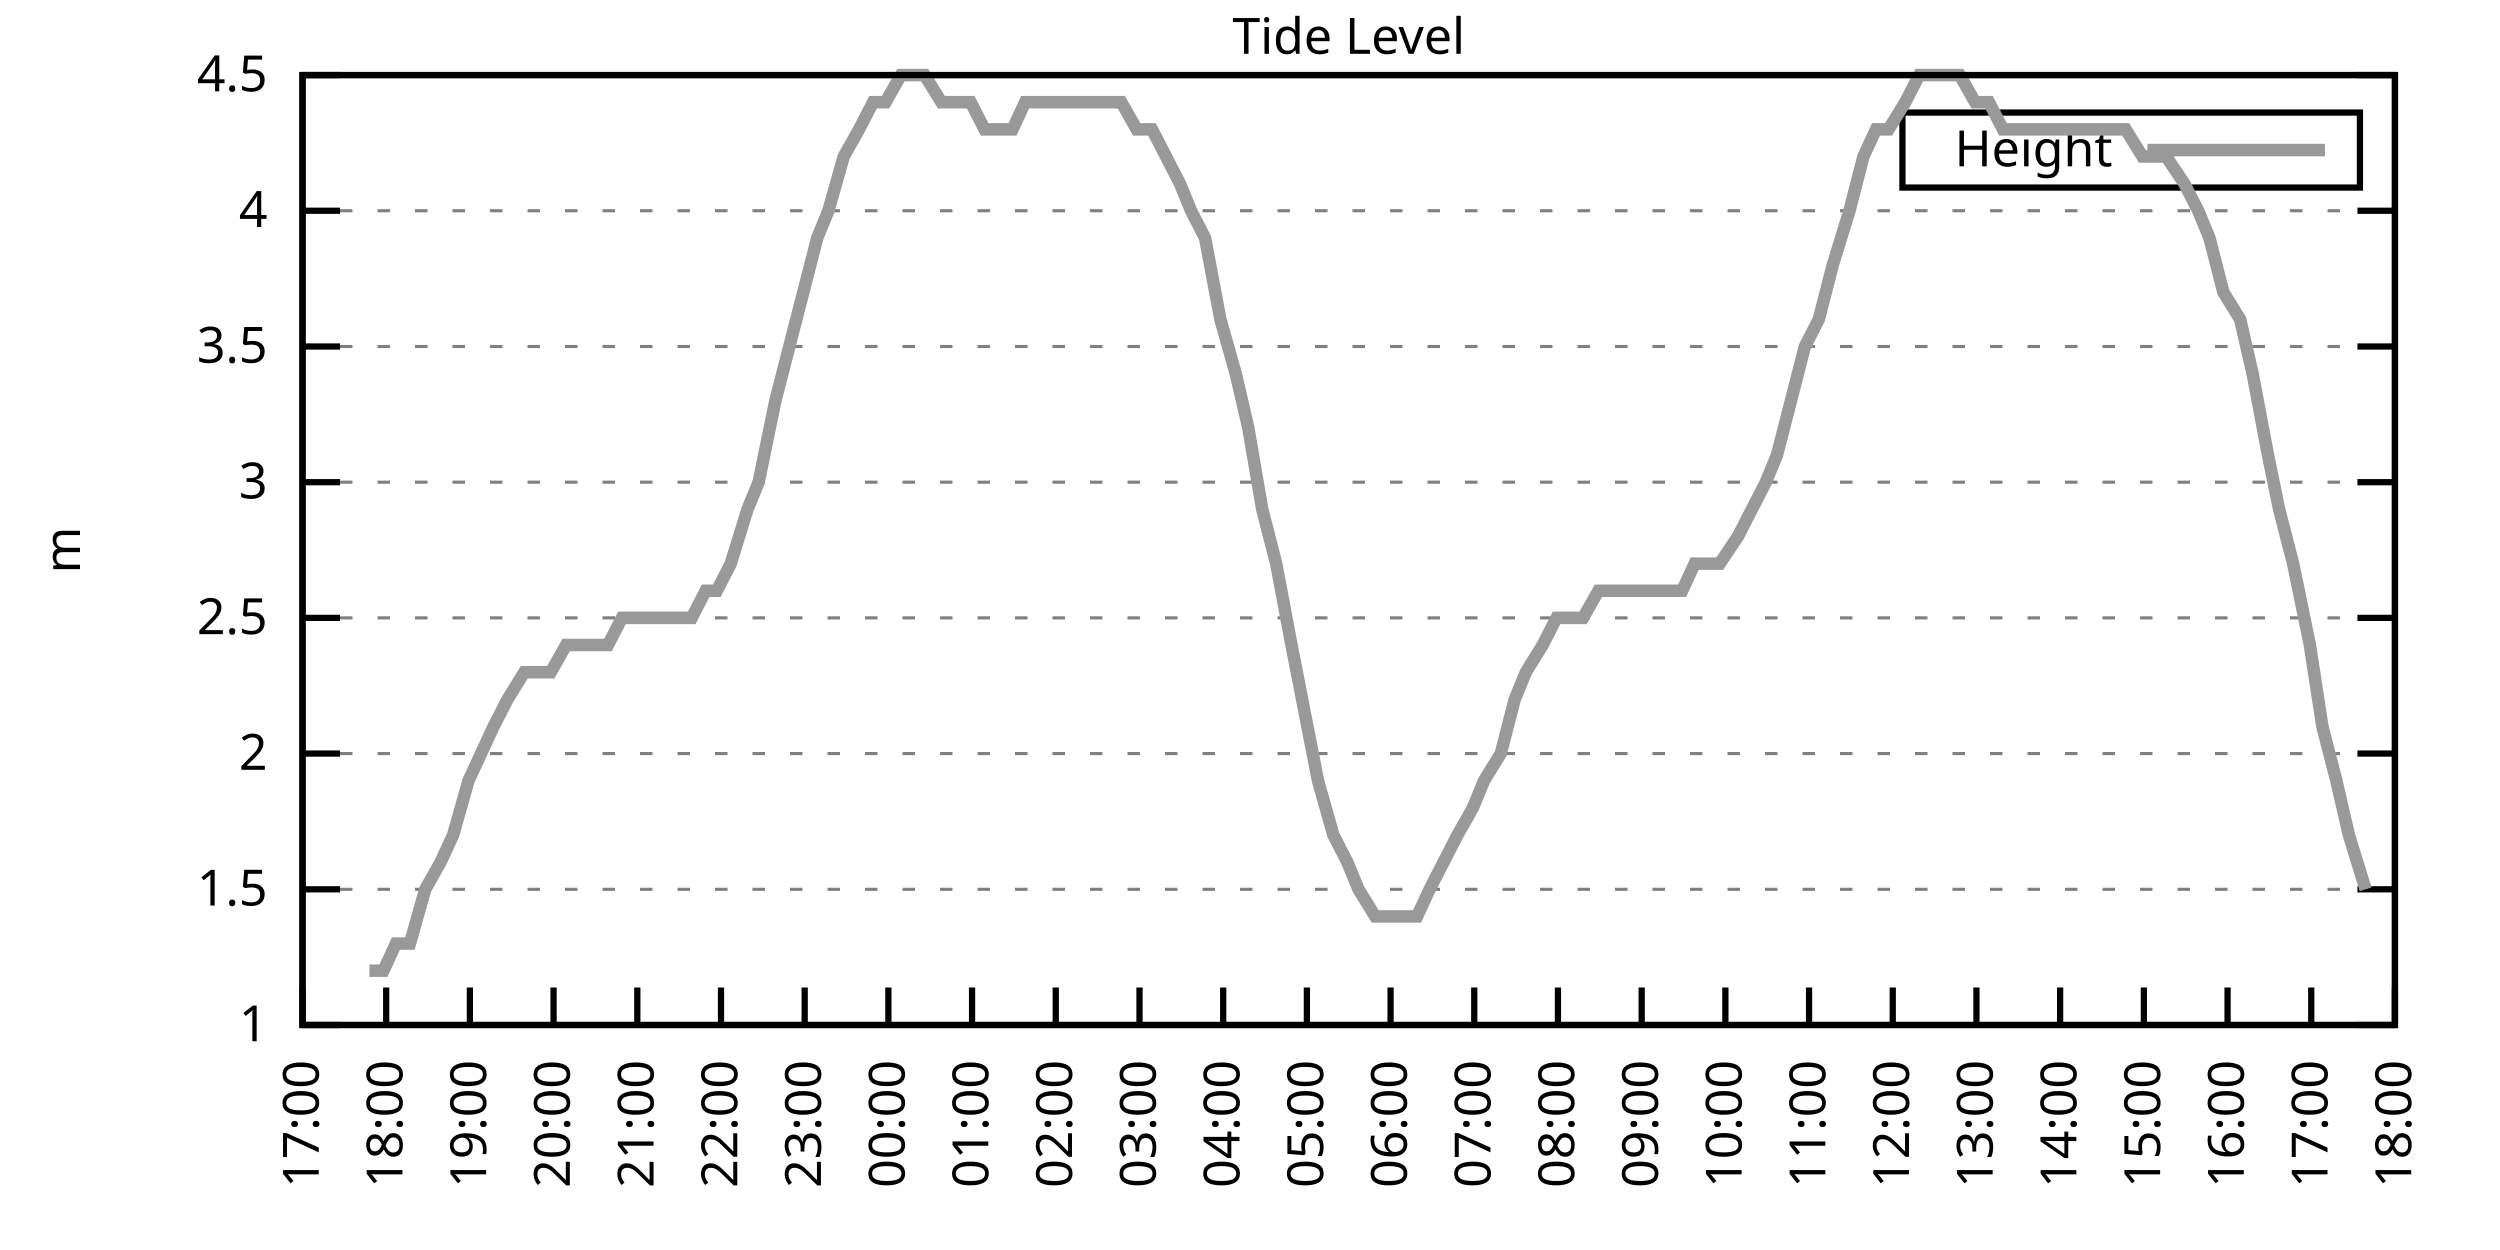
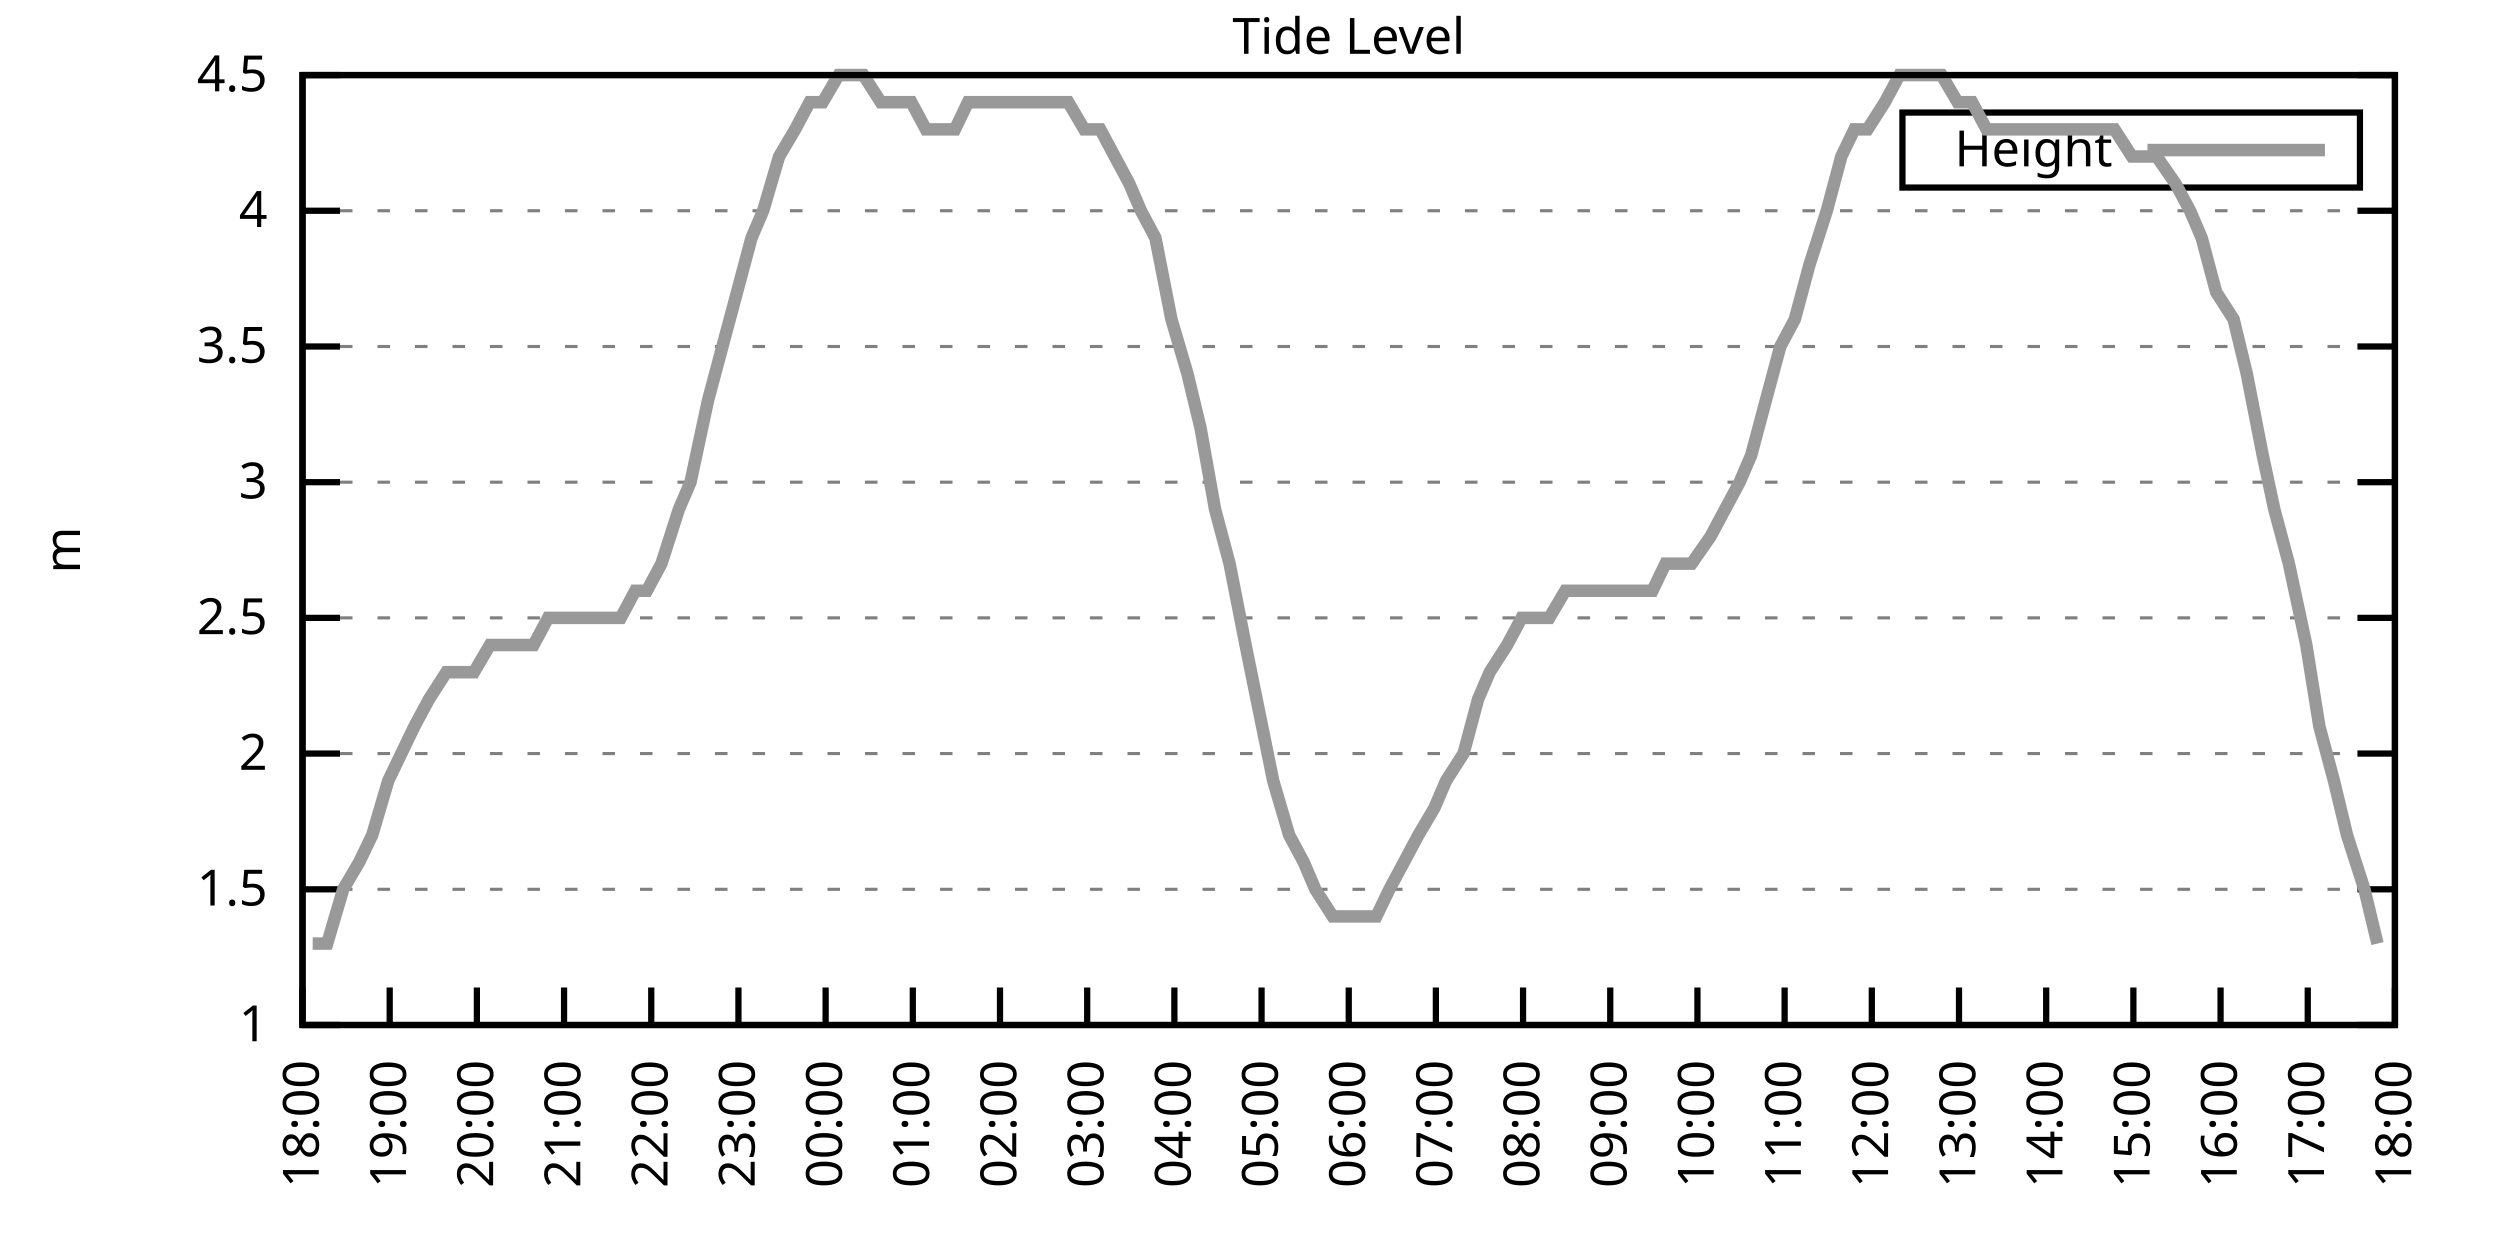
<svg xmlns="http://www.w3.org/2000/svg" xmlns:xlink="http://www.w3.org/1999/xlink" width="400" height="200" viewBox="0 0 400 200">
  <g id="gnuplot_canvas">
    <rect x="0" y="0" width="400" height="200" fill="none" />
    <defs>
      <circle id="gpDot" r="0.5" stroke-width="0.5" stroke="currentColor" />
      <path id="gpPt0" stroke-width="0.333" stroke="currentColor" d="M-1,0 h2 M0,-1 v2" />
      <path id="gpPt1" stroke-width="0.333" stroke="currentColor" d="M-1,-1 L1,1 M1,-1 L-1,1" />
      <path id="gpPt2" stroke-width="0.333" stroke="currentColor" d="M-1,0 L1,0 M0,-1 L0,1 M-1,-1 L1,1 M-1,1 L1,-1" />
      <rect id="gpPt3" stroke-width="0.333" stroke="currentColor" x="-1" y="-1" width="2" height="2" />
      <rect id="gpPt4" stroke-width="0.333" stroke="currentColor" fill="currentColor" x="-1" y="-1" width="2" height="2" />
      <circle id="gpPt5" stroke-width="0.333" stroke="currentColor" cx="0" cy="0" r="1" />
      <use xlink:href="#gpPt5" id="gpPt6" fill="currentColor" stroke="none" />
      <path id="gpPt7" stroke-width="0.333" stroke="currentColor" d="M0,-1.33 L-1.33,0.67 L1.33,0.67 z" />
      <use xlink:href="#gpPt7" id="gpPt8" fill="currentColor" stroke="none" />
      <use xlink:href="#gpPt7" id="gpPt9" stroke="currentColor" transform="rotate(180)" />
      <use xlink:href="#gpPt9" id="gpPt10" fill="currentColor" stroke="none" />
      <use xlink:href="#gpPt3" id="gpPt11" stroke="currentColor" transform="rotate(45)" />
      <use xlink:href="#gpPt11" id="gpPt12" fill="currentColor" stroke="none" />
      <path id="gpPt13" stroke-width="0.333" stroke="currentColor" d="M0,1.330 L1.265,0.411 L0.782,-1.067 L-0.782,-1.076 L-1.265,0.411 z" />
      <use xlink:href="#gpPt13" id="gpPt14" fill="currentColor" stroke="none" />
      <filter id="textbox" filterUnits="objectBoundingBox" x="0" y="0" height="1" width="1">
        <feFlood flood-color="white" flood-opacity="1" result="bgnd" />
        <feComposite in="SourceGraphic" in2="bgnd" operator="atop" />
      </filter>
      <filter id="greybox" filterUnits="objectBoundingBox" x="0" y="0" height="1" width="1">
        <feFlood flood-color="lightgrey" flood-opacity="1" result="grey" />
        <feComposite in="SourceGraphic" in2="grey" operator="atop" />
      </filter>
    </defs>
    <g fill="none" color="white" stroke="currentColor" stroke-width="1.00" stroke-linecap="butt" stroke-linejoin="miter">
</g>
    <g fill="none" color="black" stroke="currentColor" stroke-width="1.00" stroke-linecap="butt" stroke-linejoin="miter">
      <g stroke="none" shape-rendering="crispEdges">
        <polygon fill="rgb(255, 255, 255)" points="48.40,164.00 383.18,164.00 383.18,12.02 48.40,12.02 " />
      </g>
    </g>
    <g fill="none" color="black" stroke="currentColor" stroke-width="1.00" stroke-linecap="butt" stroke-linejoin="miter">
</g>
    <g fill="none" color="black" stroke="black" stroke-width="0.50" stroke-linecap="butt" stroke-linejoin="miter">
</g>
    <g fill="none" color="gray" stroke="currentColor" stroke-width="0.50" stroke-linecap="butt" stroke-linejoin="miter">
      <path stroke="gray" stroke-dasharray="2,4" class="gridline" d="M48.40,164.00 L383.19,164.00  " />
    </g>
    <g fill="none" color="gray" stroke="gray" stroke-width="1.00" stroke-linecap="butt" stroke-linejoin="miter">
</g>
    <g fill="none" color="black" stroke="currentColor" stroke-width="1.00" stroke-linecap="butt" stroke-linejoin="miter">
      <path stroke="black" d="M48.40,164.00 L54.40,164.00 M383.19,164.00 L377.19,164.00  " />
      <g transform="translate(42.80,166.60)" stroke="none" fill="black" font-family="Sans" font-size="8.00" text-anchor="end">
        <text>
          <tspan font-family="Sans"> 1</tspan>
        </text>
      </g>
    </g>
    <g fill="none" color="black" stroke="currentColor" stroke-width="1.00" stroke-linecap="butt" stroke-linejoin="miter">
</g>
    <g fill="none" color="black" stroke="black" stroke-width="0.50" stroke-linecap="butt" stroke-linejoin="miter">
</g>
    <g fill="none" color="gray" stroke="currentColor" stroke-width="0.50" stroke-linecap="butt" stroke-linejoin="miter">
      <path stroke="gray" stroke-dasharray="2,4" class="gridline" d="M48.40,142.29 L383.19,142.29  " />
    </g>
    <g fill="none" color="gray" stroke="gray" stroke-width="1.00" stroke-linecap="butt" stroke-linejoin="miter">
</g>
    <g fill="none" color="black" stroke="currentColor" stroke-width="1.00" stroke-linecap="butt" stroke-linejoin="miter">
      <path stroke="black" d="M48.40,142.29 L54.40,142.29 M383.19,142.29 L377.19,142.29  " />
      <g transform="translate(42.80,144.89)" stroke="none" fill="black" font-family="Sans" font-size="8.00" text-anchor="end">
        <text>
          <tspan font-family="Sans"> 1.5</tspan>
        </text>
      </g>
    </g>
    <g fill="none" color="black" stroke="currentColor" stroke-width="1.00" stroke-linecap="butt" stroke-linejoin="miter">
</g>
    <g fill="none" color="black" stroke="black" stroke-width="0.50" stroke-linecap="butt" stroke-linejoin="miter">
</g>
    <g fill="none" color="gray" stroke="currentColor" stroke-width="0.50" stroke-linecap="butt" stroke-linejoin="miter">
      <path stroke="gray" stroke-dasharray="2,4" class="gridline" d="M48.40,120.57 L383.19,120.57  " />
    </g>
    <g fill="none" color="gray" stroke="gray" stroke-width="1.00" stroke-linecap="butt" stroke-linejoin="miter">
</g>
    <g fill="none" color="black" stroke="currentColor" stroke-width="1.00" stroke-linecap="butt" stroke-linejoin="miter">
      <path stroke="black" d="M48.40,120.57 L54.40,120.57 M383.19,120.57 L377.19,120.57  " />
      <g transform="translate(42.80,123.17)" stroke="none" fill="black" font-family="Sans" font-size="8.00" text-anchor="end">
        <text>
          <tspan font-family="Sans"> 2</tspan>
        </text>
      </g>
    </g>
    <g fill="none" color="black" stroke="currentColor" stroke-width="1.00" stroke-linecap="butt" stroke-linejoin="miter">
</g>
    <g fill="none" color="black" stroke="black" stroke-width="0.50" stroke-linecap="butt" stroke-linejoin="miter">
</g>
    <g fill="none" color="gray" stroke="currentColor" stroke-width="0.50" stroke-linecap="butt" stroke-linejoin="miter">
      <path stroke="gray" stroke-dasharray="2,4" class="gridline" d="M48.40,98.86 L383.19,98.86  " />
    </g>
    <g fill="none" color="gray" stroke="gray" stroke-width="1.00" stroke-linecap="butt" stroke-linejoin="miter">
</g>
    <g fill="none" color="black" stroke="currentColor" stroke-width="1.00" stroke-linecap="butt" stroke-linejoin="miter">
      <path stroke="black" d="M48.40,98.86 L54.40,98.86 M383.19,98.86 L377.19,98.86  " />
      <g transform="translate(42.80,101.46)" stroke="none" fill="black" font-family="Sans" font-size="8.00" text-anchor="end">
        <text>
          <tspan font-family="Sans"> 2.5</tspan>
        </text>
      </g>
    </g>
    <g fill="none" color="black" stroke="currentColor" stroke-width="1.00" stroke-linecap="butt" stroke-linejoin="miter">
</g>
    <g fill="none" color="black" stroke="black" stroke-width="0.50" stroke-linecap="butt" stroke-linejoin="miter">
</g>
    <g fill="none" color="gray" stroke="currentColor" stroke-width="0.50" stroke-linecap="butt" stroke-linejoin="miter">
      <path stroke="gray" stroke-dasharray="2,4" class="gridline" d="M48.40,77.15 L383.19,77.15  " />
    </g>
    <g fill="none" color="gray" stroke="gray" stroke-width="1.00" stroke-linecap="butt" stroke-linejoin="miter">
</g>
    <g fill="none" color="black" stroke="currentColor" stroke-width="1.00" stroke-linecap="butt" stroke-linejoin="miter">
      <path stroke="black" d="M48.40,77.15 L54.40,77.15 M383.19,77.15 L377.19,77.15  " />
      <g transform="translate(42.80,79.75)" stroke="none" fill="black" font-family="Sans" font-size="8.00" text-anchor="end">
        <text>
          <tspan font-family="Sans"> 3</tspan>
        </text>
      </g>
    </g>
    <g fill="none" color="black" stroke="currentColor" stroke-width="1.00" stroke-linecap="butt" stroke-linejoin="miter">
</g>
    <g fill="none" color="black" stroke="black" stroke-width="0.50" stroke-linecap="butt" stroke-linejoin="miter">
</g>
    <g fill="none" color="gray" stroke="currentColor" stroke-width="0.50" stroke-linecap="butt" stroke-linejoin="miter">
      <path stroke="gray" stroke-dasharray="2,4" class="gridline" d="M48.40,55.44 L383.19,55.44  " />
    </g>
    <g fill="none" color="gray" stroke="gray" stroke-width="1.00" stroke-linecap="butt" stroke-linejoin="miter">
</g>
    <g fill="none" color="black" stroke="currentColor" stroke-width="1.00" stroke-linecap="butt" stroke-linejoin="miter">
      <path stroke="black" d="M48.40,55.44 L54.40,55.44 M383.19,55.44 L377.19,55.44  " />
      <g transform="translate(42.80,58.04)" stroke="none" fill="black" font-family="Sans" font-size="8.00" text-anchor="end">
        <text>
          <tspan font-family="Sans"> 3.5</tspan>
        </text>
      </g>
    </g>
    <g fill="none" color="black" stroke="currentColor" stroke-width="1.00" stroke-linecap="butt" stroke-linejoin="miter">
</g>
    <g fill="none" color="black" stroke="black" stroke-width="0.50" stroke-linecap="butt" stroke-linejoin="miter">
</g>
    <g fill="none" color="gray" stroke="currentColor" stroke-width="0.50" stroke-linecap="butt" stroke-linejoin="miter">
      <path stroke="gray" stroke-dasharray="2,4" class="gridline" d="M48.40,33.72 L383.19,33.72  " />
    </g>
    <g fill="none" color="gray" stroke="gray" stroke-width="1.00" stroke-linecap="butt" stroke-linejoin="miter">
</g>
    <g fill="none" color="black" stroke="currentColor" stroke-width="1.00" stroke-linecap="butt" stroke-linejoin="miter">
      <path stroke="black" d="M48.40,33.72 L54.40,33.72 M383.19,33.72 L377.19,33.72  " />
      <g transform="translate(42.80,36.32)" stroke="none" fill="black" font-family="Sans" font-size="8.00" text-anchor="end">
        <text>
          <tspan font-family="Sans"> 4</tspan>
        </text>
      </g>
    </g>
    <g fill="none" color="black" stroke="currentColor" stroke-width="1.00" stroke-linecap="butt" stroke-linejoin="miter">
</g>
    <g fill="none" color="black" stroke="black" stroke-width="0.50" stroke-linecap="butt" stroke-linejoin="miter">
</g>
    <g fill="none" color="gray" stroke="currentColor" stroke-width="0.50" stroke-linecap="butt" stroke-linejoin="miter">
      <path stroke="gray" stroke-dasharray="2,4" class="gridline" d="M48.40,12.01 L383.19,12.01  " />
    </g>
    <g fill="none" color="gray" stroke="gray" stroke-width="1.00" stroke-linecap="butt" stroke-linejoin="miter">
</g>
    <g fill="none" color="black" stroke="currentColor" stroke-width="1.00" stroke-linecap="butt" stroke-linejoin="miter">
      <path stroke="black" d="M48.40,12.01 L54.40,12.01 M383.19,12.01 L377.19,12.01  " />
      <g transform="translate(42.80,14.61)" stroke="none" fill="black" font-family="Sans" font-size="8.00" text-anchor="end">
        <text>
          <tspan font-family="Sans"> 4.5</tspan>
        </text>
      </g>
    </g>
    <g fill="none" color="black" stroke="currentColor" stroke-width="1.00" stroke-linecap="butt" stroke-linejoin="miter">
      <path stroke="black" d="M48.40,164.00 L48.40,158.00  " />
      <g transform="translate(51.00,169.60) rotate(270.00)" stroke="none" fill="black" font-family="Sans" font-size="8.00" text-anchor="end">
        <text>
-           <tspan font-family="Sans">17:00</tspan>
-         </text>
-       </g>
-     </g>
-     <g fill="none" color="black" stroke="currentColor" stroke-width="1.00" stroke-linecap="butt" stroke-linejoin="miter">
-       <path stroke="black" d="M61.79,164.00 L61.79,158.00  " />
-       <g transform="translate(64.39,169.60) rotate(270.00)" stroke="none" fill="black" font-family="Sans" font-size="8.00" text-anchor="end">
-         <text>
          <tspan font-family="Sans">18:00</tspan>
        </text>
      </g>
    </g>
    <g fill="none" color="black" stroke="currentColor" stroke-width="1.00" stroke-linecap="butt" stroke-linejoin="miter">
-       <path stroke="black" d="M75.18,164.00 L75.18,158.00  " />
-       <g transform="translate(77.78,169.60) rotate(270.00)" stroke="none" fill="black" font-family="Sans" font-size="8.00" text-anchor="end">
+       <path stroke="black" d="M62.35,164.00 L62.35,158.00  " />
+       <g transform="translate(64.95,169.60) rotate(270.00)" stroke="none" fill="black" font-family="Sans" font-size="8.00" text-anchor="end">
        <text>
          <tspan font-family="Sans">19:00</tspan>
        </text>
      </g>
    </g>
    <g fill="none" color="black" stroke="currentColor" stroke-width="1.00" stroke-linecap="butt" stroke-linejoin="miter">
-       <path stroke="black" d="M88.57,164.00 L88.57,158.00  " />
-       <g transform="translate(91.17,169.60) rotate(270.00)" stroke="none" fill="black" font-family="Sans" font-size="8.00" text-anchor="end">
+       <path stroke="black" d="M76.30,164.00 L76.30,158.00  " />
+       <g transform="translate(78.90,169.60) rotate(270.00)" stroke="none" fill="black" font-family="Sans" font-size="8.00" text-anchor="end">
        <text>
          <tspan font-family="Sans">20:00</tspan>
        </text>
      </g>
    </g>
    <g fill="none" color="black" stroke="currentColor" stroke-width="1.00" stroke-linecap="butt" stroke-linejoin="miter">
-       <path stroke="black" d="M101.97,164.00 L101.97,158.00  " />
-       <g transform="translate(104.57,169.60) rotate(270.00)" stroke="none" fill="black" font-family="Sans" font-size="8.00" text-anchor="end">
+       <path stroke="black" d="M90.25,164.00 L90.25,158.00  " />
+       <g transform="translate(92.85,169.60) rotate(270.00)" stroke="none" fill="black" font-family="Sans" font-size="8.00" text-anchor="end">
        <text>
          <tspan font-family="Sans">21:00</tspan>
        </text>
      </g>
    </g>
    <g fill="none" color="black" stroke="currentColor" stroke-width="1.00" stroke-linecap="butt" stroke-linejoin="miter">
-       <path stroke="black" d="M115.36,164.00 L115.36,158.00  " />
-       <g transform="translate(117.96,169.60) rotate(270.00)" stroke="none" fill="black" font-family="Sans" font-size="8.00" text-anchor="end">
+       <path stroke="black" d="M104.20,164.00 L104.20,158.00  " />
+       <g transform="translate(106.80,169.60) rotate(270.00)" stroke="none" fill="black" font-family="Sans" font-size="8.00" text-anchor="end">
        <text>
          <tspan font-family="Sans">22:00</tspan>
        </text>
      </g>
    </g>
    <g fill="none" color="black" stroke="currentColor" stroke-width="1.00" stroke-linecap="butt" stroke-linejoin="miter">
-       <path stroke="black" d="M128.75,164.00 L128.75,158.00  " />
-       <g transform="translate(131.35,169.60) rotate(270.00)" stroke="none" fill="black" font-family="Sans" font-size="8.00" text-anchor="end">
+       <path stroke="black" d="M118.15,164.00 L118.15,158.00  " />
+       <g transform="translate(120.75,169.60) rotate(270.00)" stroke="none" fill="black" font-family="Sans" font-size="8.00" text-anchor="end">
        <text>
          <tspan font-family="Sans">23:00</tspan>
        </text>
      </g>
    </g>
    <g fill="none" color="black" stroke="currentColor" stroke-width="1.00" stroke-linecap="butt" stroke-linejoin="miter">
-       <path stroke="black" d="M142.14,164.00 L142.14,158.00  " />
-       <g transform="translate(144.74,169.60) rotate(270.00)" stroke="none" fill="black" font-family="Sans" font-size="8.00" text-anchor="end">
+       <path stroke="black" d="M132.10,164.00 L132.10,158.00  " />
+       <g transform="translate(134.70,169.60) rotate(270.00)" stroke="none" fill="black" font-family="Sans" font-size="8.00" text-anchor="end">
        <text>
          <tspan font-family="Sans">00:00</tspan>
        </text>
      </g>
    </g>
    <g fill="none" color="black" stroke="currentColor" stroke-width="1.00" stroke-linecap="butt" stroke-linejoin="miter">
-       <path stroke="black" d="M155.53,164.00 L155.53,158.00  " />
-       <g transform="translate(158.13,169.60) rotate(270.00)" stroke="none" fill="black" font-family="Sans" font-size="8.00" text-anchor="end">
+       <path stroke="black" d="M146.05,164.00 L146.05,158.00  " />
+       <g transform="translate(148.65,169.60) rotate(270.00)" stroke="none" fill="black" font-family="Sans" font-size="8.00" text-anchor="end">
        <text>
          <tspan font-family="Sans">01:00</tspan>
        </text>
      </g>
    </g>
    <g fill="none" color="black" stroke="currentColor" stroke-width="1.00" stroke-linecap="butt" stroke-linejoin="miter">
-       <path stroke="black" d="M168.92,164.00 L168.92,158.00  " />
-       <g transform="translate(171.52,169.60) rotate(270.00)" stroke="none" fill="black" font-family="Sans" font-size="8.00" text-anchor="end">
+       <path stroke="black" d="M160.00,164.00 L160.00,158.00  " />
+       <g transform="translate(162.60,169.60) rotate(270.00)" stroke="none" fill="black" font-family="Sans" font-size="8.00" text-anchor="end">
        <text>
          <tspan font-family="Sans">02:00</tspan>
        </text>
      </g>
    </g>
    <g fill="none" color="black" stroke="currentColor" stroke-width="1.00" stroke-linecap="butt" stroke-linejoin="miter">
-       <path stroke="black" d="M182.32,164.00 L182.32,158.00  " />
-       <g transform="translate(184.92,169.60) rotate(270.00)" stroke="none" fill="black" font-family="Sans" font-size="8.00" text-anchor="end">
+       <path stroke="black" d="M173.95,164.00 L173.95,158.00  " />
+       <g transform="translate(176.55,169.60) rotate(270.00)" stroke="none" fill="black" font-family="Sans" font-size="8.00" text-anchor="end">
        <text>
          <tspan font-family="Sans">03:00</tspan>
        </text>
      </g>
    </g>
    <g fill="none" color="black" stroke="currentColor" stroke-width="1.00" stroke-linecap="butt" stroke-linejoin="miter">
-       <path stroke="black" d="M195.71,164.00 L195.71,158.00  " />
-       <g transform="translate(198.31,169.60) rotate(270.00)" stroke="none" fill="black" font-family="Sans" font-size="8.00" text-anchor="end">
+       <path stroke="black" d="M187.90,164.00 L187.90,158.00  " />
+       <g transform="translate(190.50,169.60) rotate(270.00)" stroke="none" fill="black" font-family="Sans" font-size="8.00" text-anchor="end">
        <text>
          <tspan font-family="Sans">04:00</tspan>
        </text>
      </g>
    </g>
    <g fill="none" color="black" stroke="currentColor" stroke-width="1.00" stroke-linecap="butt" stroke-linejoin="miter">
-       <path stroke="black" d="M209.10,164.00 L209.10,158.00  " />
-       <g transform="translate(211.70,169.60) rotate(270.00)" stroke="none" fill="black" font-family="Sans" font-size="8.00" text-anchor="end">
+       <path stroke="black" d="M201.85,164.00 L201.85,158.00  " />
+       <g transform="translate(204.45,169.60) rotate(270.00)" stroke="none" fill="black" font-family="Sans" font-size="8.00" text-anchor="end">
        <text>
          <tspan font-family="Sans">05:00</tspan>
        </text>
      </g>
    </g>
    <g fill="none" color="black" stroke="currentColor" stroke-width="1.00" stroke-linecap="butt" stroke-linejoin="miter">
-       <path stroke="black" d="M222.49,164.00 L222.49,158.00  " />
-       <g transform="translate(225.09,169.60) rotate(270.00)" stroke="none" fill="black" font-family="Sans" font-size="8.00" text-anchor="end">
+       <path stroke="black" d="M215.80,164.00 L215.80,158.00  " />
+       <g transform="translate(218.40,169.60) rotate(270.00)" stroke="none" fill="black" font-family="Sans" font-size="8.00" text-anchor="end">
        <text>
          <tspan font-family="Sans">06:00</tspan>
        </text>
      </g>
    </g>
    <g fill="none" color="black" stroke="currentColor" stroke-width="1.00" stroke-linecap="butt" stroke-linejoin="miter">
-       <path stroke="black" d="M235.88,164.00 L235.88,158.00  " />
-       <g transform="translate(238.48,169.60) rotate(270.00)" stroke="none" fill="black" font-family="Sans" font-size="8.00" text-anchor="end">
+       <path stroke="black" d="M229.74,164.00 L229.74,158.00  " />
+       <g transform="translate(232.34,169.60) rotate(270.00)" stroke="none" fill="black" font-family="Sans" font-size="8.00" text-anchor="end">
        <text>
          <tspan font-family="Sans">07:00</tspan>
        </text>
      </g>
    </g>
    <g fill="none" color="black" stroke="currentColor" stroke-width="1.00" stroke-linecap="butt" stroke-linejoin="miter">
-       <path stroke="black" d="M249.27,164.00 L249.27,158.00  " />
-       <g transform="translate(251.87,169.60) rotate(270.00)" stroke="none" fill="black" font-family="Sans" font-size="8.00" text-anchor="end">
+       <path stroke="black" d="M243.69,164.00 L243.69,158.00  " />
+       <g transform="translate(246.29,169.60) rotate(270.00)" stroke="none" fill="black" font-family="Sans" font-size="8.00" text-anchor="end">
        <text>
          <tspan font-family="Sans">08:00</tspan>
        </text>
      </g>
    </g>
    <g fill="none" color="black" stroke="currentColor" stroke-width="1.00" stroke-linecap="butt" stroke-linejoin="miter">
-       <path stroke="black" d="M262.67,164.00 L262.67,158.00  " />
-       <g transform="translate(265.27,169.60) rotate(270.00)" stroke="none" fill="black" font-family="Sans" font-size="8.00" text-anchor="end">
+       <path stroke="black" d="M257.64,164.00 L257.64,158.00  " />
+       <g transform="translate(260.24,169.60) rotate(270.00)" stroke="none" fill="black" font-family="Sans" font-size="8.00" text-anchor="end">
        <text>
          <tspan font-family="Sans">09:00</tspan>
        </text>
      </g>
    </g>
    <g fill="none" color="black" stroke="currentColor" stroke-width="1.00" stroke-linecap="butt" stroke-linejoin="miter">
-       <path stroke="black" d="M276.06,164.00 L276.06,158.00  " />
-       <g transform="translate(278.66,169.60) rotate(270.00)" stroke="none" fill="black" font-family="Sans" font-size="8.00" text-anchor="end">
+       <path stroke="black" d="M271.59,164.00 L271.59,158.00  " />
+       <g transform="translate(274.19,169.60) rotate(270.00)" stroke="none" fill="black" font-family="Sans" font-size="8.00" text-anchor="end">
        <text>
          <tspan font-family="Sans">10:00</tspan>
        </text>
      </g>
    </g>
    <g fill="none" color="black" stroke="currentColor" stroke-width="1.00" stroke-linecap="butt" stroke-linejoin="miter">
-       <path stroke="black" d="M289.45,164.00 L289.45,158.00  " />
-       <g transform="translate(292.05,169.60) rotate(270.00)" stroke="none" fill="black" font-family="Sans" font-size="8.00" text-anchor="end">
+       <path stroke="black" d="M285.54,164.00 L285.54,158.00  " />
+       <g transform="translate(288.14,169.60) rotate(270.00)" stroke="none" fill="black" font-family="Sans" font-size="8.00" text-anchor="end">
        <text>
          <tspan font-family="Sans">11:00</tspan>
        </text>
      </g>
    </g>
    <g fill="none" color="black" stroke="currentColor" stroke-width="1.00" stroke-linecap="butt" stroke-linejoin="miter">
-       <path stroke="black" d="M302.84,164.00 L302.84,158.00  " />
-       <g transform="translate(305.44,169.60) rotate(270.00)" stroke="none" fill="black" font-family="Sans" font-size="8.00" text-anchor="end">
+       <path stroke="black" d="M299.49,164.00 L299.49,158.00  " />
+       <g transform="translate(302.09,169.60) rotate(270.00)" stroke="none" fill="black" font-family="Sans" font-size="8.00" text-anchor="end">
        <text>
          <tspan font-family="Sans">12:00</tspan>
        </text>
      </g>
    </g>
    <g fill="none" color="black" stroke="currentColor" stroke-width="1.00" stroke-linecap="butt" stroke-linejoin="miter">
-       <path stroke="black" d="M316.23,164.00 L316.23,158.00  " />
-       <g transform="translate(318.83,169.60) rotate(270.00)" stroke="none" fill="black" font-family="Sans" font-size="8.00" text-anchor="end">
+       <path stroke="black" d="M313.44,164.00 L313.44,158.00  " />
+       <g transform="translate(316.04,169.60) rotate(270.00)" stroke="none" fill="black" font-family="Sans" font-size="8.00" text-anchor="end">
        <text>
          <tspan font-family="Sans">13:00</tspan>
        </text>
      </g>
    </g>
    <g fill="none" color="black" stroke="currentColor" stroke-width="1.00" stroke-linecap="butt" stroke-linejoin="miter">
-       <path stroke="black" d="M329.62,164.00 L329.62,158.00  " />
-       <g transform="translate(332.22,169.60) rotate(270.00)" stroke="none" fill="black" font-family="Sans" font-size="8.00" text-anchor="end">
+       <path stroke="black" d="M327.39,164.00 L327.39,158.00  " />
+       <g transform="translate(329.99,169.60) rotate(270.00)" stroke="none" fill="black" font-family="Sans" font-size="8.00" text-anchor="end">
        <text>
          <tspan font-family="Sans">14:00</tspan>
        </text>
      </g>
    </g>
    <g fill="none" color="black" stroke="currentColor" stroke-width="1.00" stroke-linecap="butt" stroke-linejoin="miter">
-       <path stroke="black" d="M343.02,164.00 L343.02,158.00  " />
-       <g transform="translate(345.62,169.60) rotate(270.00)" stroke="none" fill="black" font-family="Sans" font-size="8.00" text-anchor="end">
+       <path stroke="black" d="M341.34,164.00 L341.34,158.00  " />
+       <g transform="translate(343.94,169.60) rotate(270.00)" stroke="none" fill="black" font-family="Sans" font-size="8.00" text-anchor="end">
        <text>
          <tspan font-family="Sans">15:00</tspan>
        </text>
      </g>
    </g>
    <g fill="none" color="black" stroke="currentColor" stroke-width="1.00" stroke-linecap="butt" stroke-linejoin="miter">
-       <path stroke="black" d="M356.41,164.00 L356.41,158.00  " />
-       <g transform="translate(359.01,169.60) rotate(270.00)" stroke="none" fill="black" font-family="Sans" font-size="8.00" text-anchor="end">
+       <path stroke="black" d="M355.29,164.00 L355.29,158.00  " />
+       <g transform="translate(357.89,169.60) rotate(270.00)" stroke="none" fill="black" font-family="Sans" font-size="8.00" text-anchor="end">
        <text>
          <tspan font-family="Sans">16:00</tspan>
        </text>
      </g>
    </g>
    <g fill="none" color="black" stroke="currentColor" stroke-width="1.00" stroke-linecap="butt" stroke-linejoin="miter">
-       <path stroke="black" d="M369.80,164.00 L369.80,158.00  " />
-       <g transform="translate(372.40,169.60) rotate(270.00)" stroke="none" fill="black" font-family="Sans" font-size="8.00" text-anchor="end">
+       <path stroke="black" d="M369.24,164.00 L369.24,158.00  " />
+       <g transform="translate(371.84,169.60) rotate(270.00)" stroke="none" fill="black" font-family="Sans" font-size="8.00" text-anchor="end">
        <text>
          <tspan font-family="Sans">17:00</tspan>
        </text>
      </g>
    </g>
    <g fill="none" color="black" stroke="currentColor" stroke-width="1.00" stroke-linecap="butt" stroke-linejoin="miter">
      <path stroke="black" d="M383.19,164.00 L383.19,158.00  " />
      <g transform="translate(385.79,169.60) rotate(270.00)" stroke="none" fill="black" font-family="Sans" font-size="8.00" text-anchor="end">
        <text>
          <tspan font-family="Sans">18:00</tspan>
        </text>
      </g>
    </g>
    <g fill="none" color="black" stroke="currentColor" stroke-width="1.00" stroke-linecap="butt" stroke-linejoin="miter">
</g>
    <g fill="none" color="black" stroke="currentColor" stroke-width="1.00" stroke-linecap="butt" stroke-linejoin="miter">
      <path stroke="black" d="M48.40,12.01 L48.40,164.00 L383.19,164.00 L383.19,12.01 L48.40,12.01 Z  " />
    </g>
    <g fill="none" color="black" stroke="currentColor" stroke-width="1.00" stroke-linecap="butt" stroke-linejoin="miter">
</g>
    <g fill="none" color="black" stroke="currentColor" stroke-width="1.00" stroke-linecap="butt" stroke-linejoin="miter">
      <path stroke="black" d="M304.39,30.01 L304.39,18.01 L377.59,18.01 L377.59,30.01 L304.39,30.01 Z  " />
    </g>
    <g id="Tide_level_plot_1">
      <g fill="none" color="white" stroke="black" stroke-width="2.00" stroke-linecap="butt" stroke-linejoin="miter">
</g>
      <g fill="none" color="black" stroke="currentColor" stroke-width="2.00" stroke-linecap="butt" stroke-linejoin="miter">
        <g transform="translate(337.99,26.61)" stroke="none" fill="black" font-family="Sans" font-size="8.00" text-anchor="end">
          <text>
            <tspan font-family="Sans">Height</tspan>
          </text>
        </g>
      </g>
      <g fill="none" color="black" stroke="currentColor" stroke-width="2.00" stroke-linecap="butt" stroke-linejoin="miter">
-         <path stroke="rgb(153, 153, 153)" d="M343.59,24.01 L371.99,24.01 M59.11,155.31 L61.35,155.31 L63.35,150.97 L65.59,150.97 L68.04,142.29 L70.50,137.94   L72.50,133.60 L74.96,124.92 L76.97,120.57 L78.98,116.23 L81.21,111.89 L83.89,107.55 L86.12,107.55 L88.13,107.55   L90.58,103.20 L92.59,103.20 L94.60,103.20 L97.28,103.20 L99.51,98.86 L101.52,98.86 L103.53,98.86 L106.21,98.86   L108.22,98.86 L110.67,98.86 L112.90,94.52 L114.69,94.52 L116.92,90.18 L119.60,81.49 L121.38,77.15 L124.06,64.12   L126.29,55.44 L128.53,46.75 L130.76,38.07 L132.54,33.72 L135.00,25.04 L137.45,20.70 L139.69,16.35 L141.69,16.35   L144.15,12.01 L146.38,12.01 L147.94,12.01 L150.62,16.35 L155.31,16.35 L157.54,20.70 L159.55,20.70 L162.01,20.70   L164.01,16.35 L166.47,16.35 L168.48,16.35 L170.71,16.35 L173.17,16.35 L175.40,16.35 L177.63,16.35 L179.41,16.35   L181.87,20.70 L184.32,20.70 L186.56,25.04 L188.79,29.38 L190.57,33.72 L192.81,38.07 L195.26,51.09 L197.72,59.78   L199.73,68.46 L201.96,81.49 L204.19,90.18 L206.64,103.20 L210.88,124.92 L213.34,133.60 L215.57,137.94 L217.36,142.29   L220.04,146.63 L222.04,146.63 L224.05,146.63 L226.73,146.63 L228.74,142.29 L230.97,137.94 L233.20,133.60 L235.66,129.26   L237.44,124.92 L240.12,120.57 L242.36,111.89 L244.14,107.55 L246.82,103.20 L249.05,98.86 L251.28,98.86 L253.29,98.86   L255.75,94.52 L257.53,94.52 L260.21,94.52 L262.22,94.52 L264.23,94.52 L266.46,94.52 L269.14,94.52 L271.15,90.18   L273.38,90.18 L275.16,90.18 L278.07,85.83 L280.30,81.49 L282.53,77.15 L284.32,72.81 L286.55,64.12 L288.78,55.44   L291.01,51.09 L293.24,42.41 L295.92,33.72 L298.15,25.04 L300.16,20.70 L302.17,20.70 L304.85,16.35 L307.08,12.01   L308.87,12.01 L311.54,12.01 L313.55,12.01 L316.01,16.35 L318.24,16.35 L320.47,20.70 L322.48,20.70 L324.49,20.70   L327.17,20.70 L329.40,20.70 L331.63,20.70 L333.86,20.70 L335.87,20.70 L337.88,20.70 L340.11,20.70 L342.79,25.04   L345.02,25.04 L346.59,25.04 L349.49,29.38 L351.72,33.72 L353.51,38.07 L355.74,46.75 L358.42,51.09 L360.42,59.78   L362.88,72.81 L364.66,81.49 L366.90,90.18 L369.58,103.20 L371.58,116.23 L373.82,124.92 L375.82,133.60 L378.50,142.29    " />
+         <path stroke="rgb(153, 153, 153)" d="M343.59,24.01 L371.99,24.01 M50.03,150.97 L52.35,150.97 L54.91,142.29 L57.47,137.94 L59.56,133.60 L62.12,124.92   L64.21,120.57 L66.30,116.23 L68.63,111.89 L71.42,107.55 L73.74,107.55 L75.83,107.55 L78.39,103.20 L80.48,103.20   L82.58,103.20 L85.37,103.20 L87.69,98.86 L89.78,98.86 L91.88,98.86 L94.67,98.86 L96.76,98.86 L99.32,98.86   L101.64,94.52 L103.50,94.52 L105.83,90.18 L108.62,81.49 L110.48,77.15 L113.27,64.12 L115.59,55.44 L117.92,46.75   L120.24,38.07 L122.10,33.72 L124.66,25.04 L127.22,20.70 L129.54,16.35 L131.63,16.35 L134.19,12.01 L136.51,12.01   L138.14,12.01 L140.93,16.35 L145.81,16.35 L148.14,20.70 L150.23,20.70 L152.79,20.70 L154.88,16.35 L157.44,16.35   L159.53,16.35 L161.86,16.35 L164.41,16.35 L166.74,16.35 L169.06,16.35 L170.92,16.35 L173.48,20.70 L176.04,20.70   L178.36,25.04 L180.69,29.38 L182.55,33.72 L184.87,38.07 L187.43,51.09 L189.99,59.78 L192.08,68.46 L194.41,81.49   L196.73,90.18 L199.29,103.20 L203.71,124.92 L206.26,133.60 L208.59,137.94 L210.45,142.29 L213.24,146.63 L215.33,146.63   L217.42,146.63 L220.21,146.63 L222.30,142.29 L224.63,137.94 L226.95,133.60 L229.51,129.26 L231.37,124.92 L234.16,120.57   L236.49,111.89 L238.35,107.55 L241.14,103.20 L243.46,98.86 L245.79,98.86 L247.88,98.86 L250.44,94.52 L252.30,94.52   L255.09,94.52 L257.18,94.52 L259.27,94.52 L261.60,94.52 L264.39,94.52 L266.48,90.18 L268.80,90.18 L270.66,90.18   L273.69,85.83 L276.01,81.49 L278.34,77.15 L280.20,72.81 L282.52,64.12 L284.85,55.44 L287.17,51.09 L289.50,42.41   L292.29,33.72 L294.61,25.04 L296.70,20.70 L298.80,20.70 L301.58,16.35 L303.91,12.01 L305.77,12.01 L308.56,12.01   L310.65,12.01 L313.21,16.35 L315.53,16.35 L317.86,20.70 L319.95,20.70 L322.04,20.70 L324.83,20.70 L327.16,20.70   L329.48,20.70 L331.81,20.70 L333.90,20.70 L335.99,20.70 L338.32,20.70 L341.11,25.04 L343.43,25.04 L345.06,25.04   L348.08,29.38 L350.41,33.72 L352.27,38.07 L354.59,46.75 L357.38,51.09 L359.48,59.78 L362.03,72.81 L363.89,81.49   L366.22,90.18 L369.01,103.20 L371.10,116.23 L373.43,124.92 L375.52,133.60 L378.31,142.29 L380.40,150.97  " />
      </g>
    </g>
    <g fill="none" color="black" stroke="currentColor" stroke-width="2.00" stroke-linecap="butt" stroke-linejoin="miter">
</g>
    <g fill="none" color="black" stroke="black" stroke-width="1.00" stroke-linecap="butt" stroke-linejoin="miter">
</g>
    <g fill="none" color="black" stroke="currentColor" stroke-width="1.00" stroke-linecap="butt" stroke-linejoin="miter">
      <path stroke="black" d="M48.40,12.01 L48.40,164.00 L383.19,164.00 L383.19,12.01 L48.40,12.01 Z  " />
      <g transform="translate(12.80,88.01) rotate(270.00)" stroke="none" fill="black" font-family="Sans" font-size="8.00" text-anchor="middle">
        <text>
          <tspan font-family="Sans">m</tspan>
        </text>
      </g>
    </g>
    <g fill="none" color="black" stroke="currentColor" stroke-width="1.00" stroke-linecap="butt" stroke-linejoin="miter">
</g>
    <g fill="none" color="black" stroke="currentColor" stroke-width="1.00" stroke-linecap="butt" stroke-linejoin="miter">
      <g transform="translate(215.79,8.61)" stroke="none" fill="black" font-family="Sans" font-size="8.00" text-anchor="middle">
        <text>
          <tspan font-family="Sans">Tide Level</tspan>
        </text>
      </g>
    </g>
    <g fill="none" color="black" stroke="currentColor" stroke-width="1.00" stroke-linecap="butt" stroke-linejoin="miter">
</g>
  </g>
</svg>
